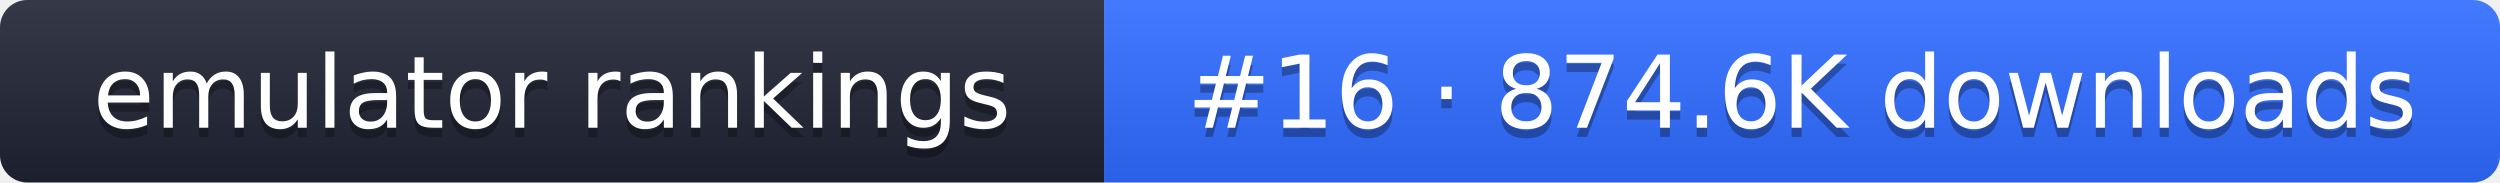
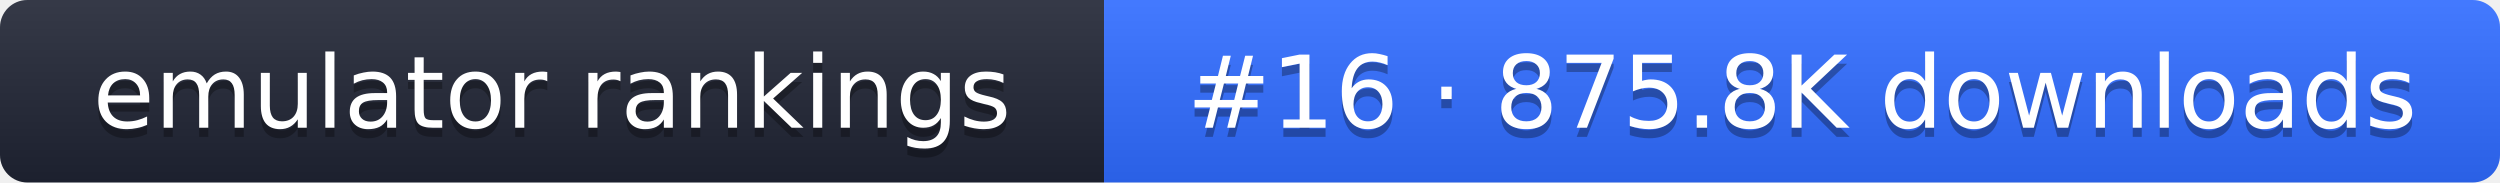
- <svg xmlns="http://www.w3.org/2000/svg" width="274" height="20" role="img" aria-label="emulator rankings: #16 · 874.6K downloads">
+ <svg xmlns="http://www.w3.org/2000/svg" width="274" height="20" role="img" aria-label="emulator rankings: #16 · 875.8K downloads">
  <linearGradient id="g" x2="0" y2="100%">
    <stop offset="0" stop-color="#fff" stop-opacity=".1" />
    <stop offset="1" stop-opacity=".1" />
  </linearGradient>
  <clipPath id="r">
    <rect width="274" height="20" rx="3" fill="#fff" />
  </clipPath>
  <g clip-path="url(#r)">
    <rect width="121" height="20" fill="#1f2433" />
    <rect x="121" width="153" height="20" fill="#2f6bff" />
    <rect width="274" height="20" fill="url(#g)" />
  </g>
  <g fill="#fff" text-anchor="middle" font-family="Verdana,DejaVu Sans,sans-serif" font-size="11">
    <text x="60.5" y="15" fill="#010101" fill-opacity=".3">emulator rankings</text>
    <text x="60.5" y="14">emulator rankings</text>
-     <text x="197.5" y="15" fill="#010101" fill-opacity=".3">#16 · 874.6K downloads</text>
-     <text x="197.5" y="14">#16 · 874.6K downloads</text>
+     <text x="197.5" y="15" fill="#010101" fill-opacity=".3">#16 · 875.8K downloads</text>
+     <text x="197.5" y="14">#16 · 875.8K downloads</text>
  </g>
</svg>
